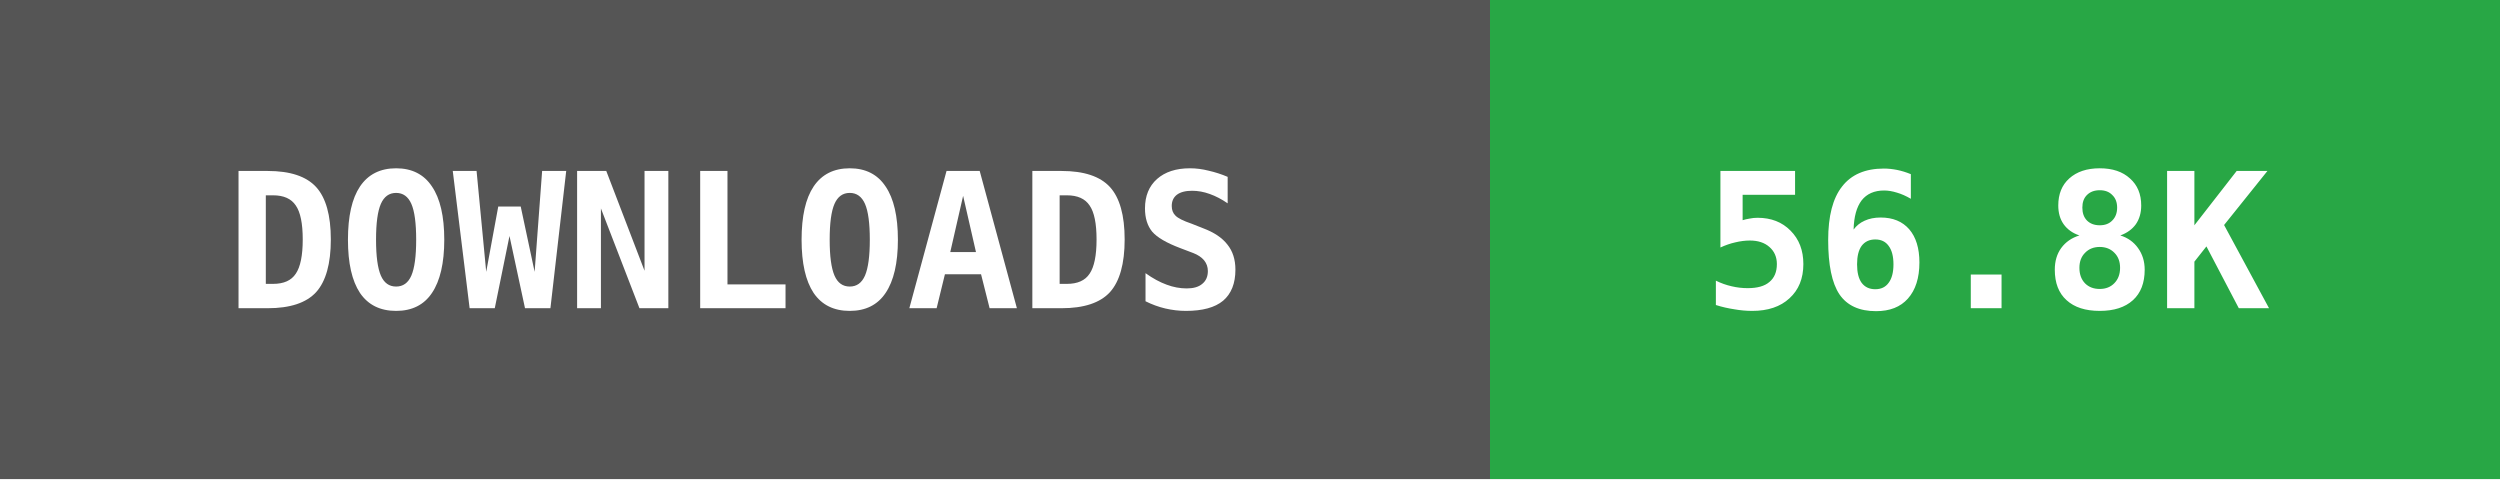
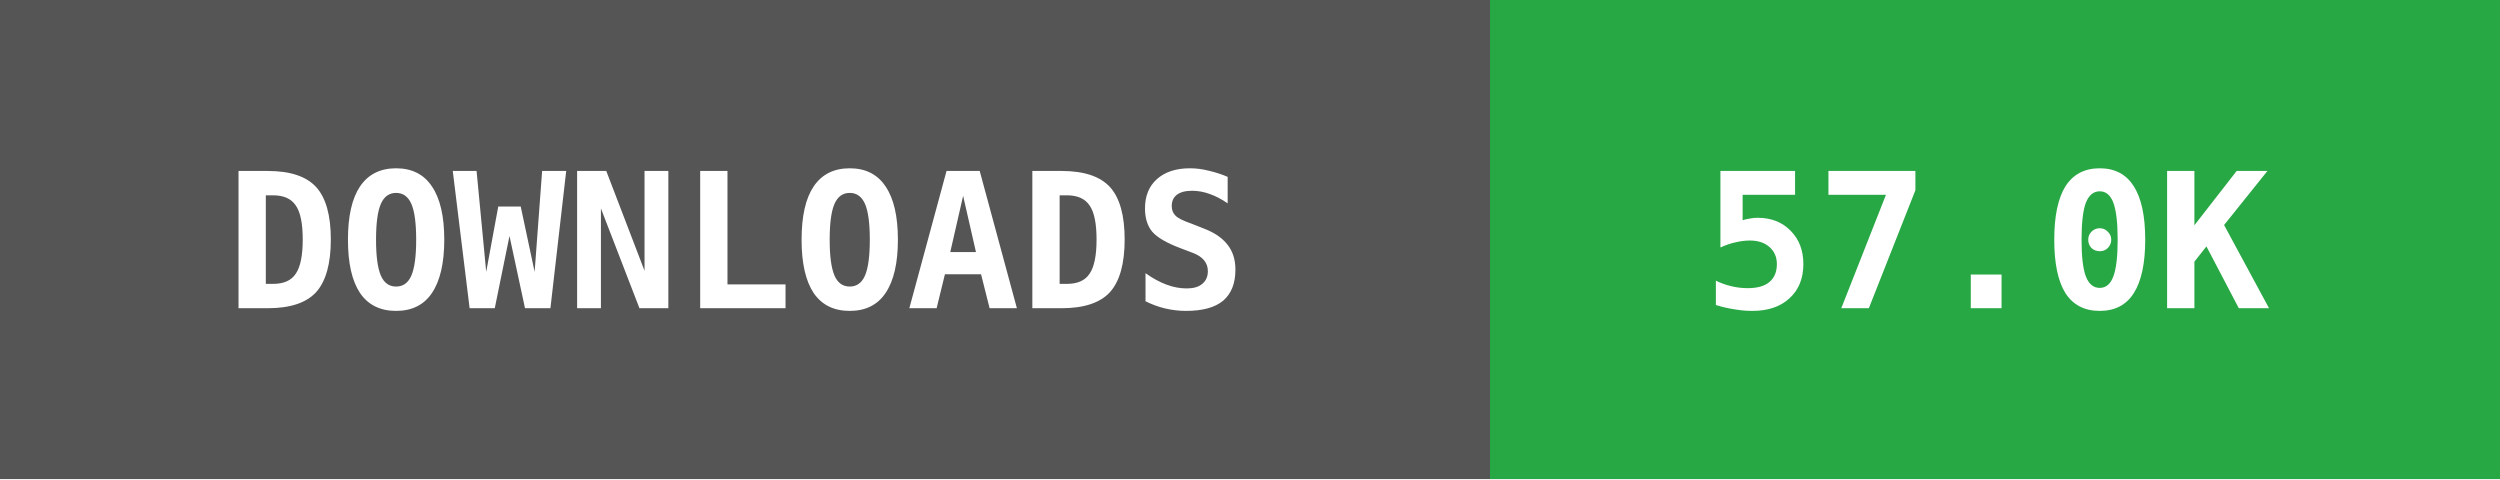
- <svg xmlns="http://www.w3.org/2000/svg" width="146" height="28" data-raw="56839" data-date="2026-10-16 02:54:37">
+ <svg xmlns="http://www.w3.org/2000/svg" width="146" height="28" data-raw="57010" data-date="2026-10-19 03:00:24">
  <g shape-rendering="crispEdges">
    <rect width="87" height="28" fill="#555555" />
    <rect x="87" width="59" height="28" fill="#28a745" />
  </g>
  <g fill="#ffffff" text-anchor="middle" font-family="monospace" font-weight="bold" font-size="11">
    <text x="43" y="18">DOWNLOADS</text>
-     <text x="116" y="18">56.8K</text>
+     <text x="116" y="18">57.0K</text>
  </g>
</svg>
